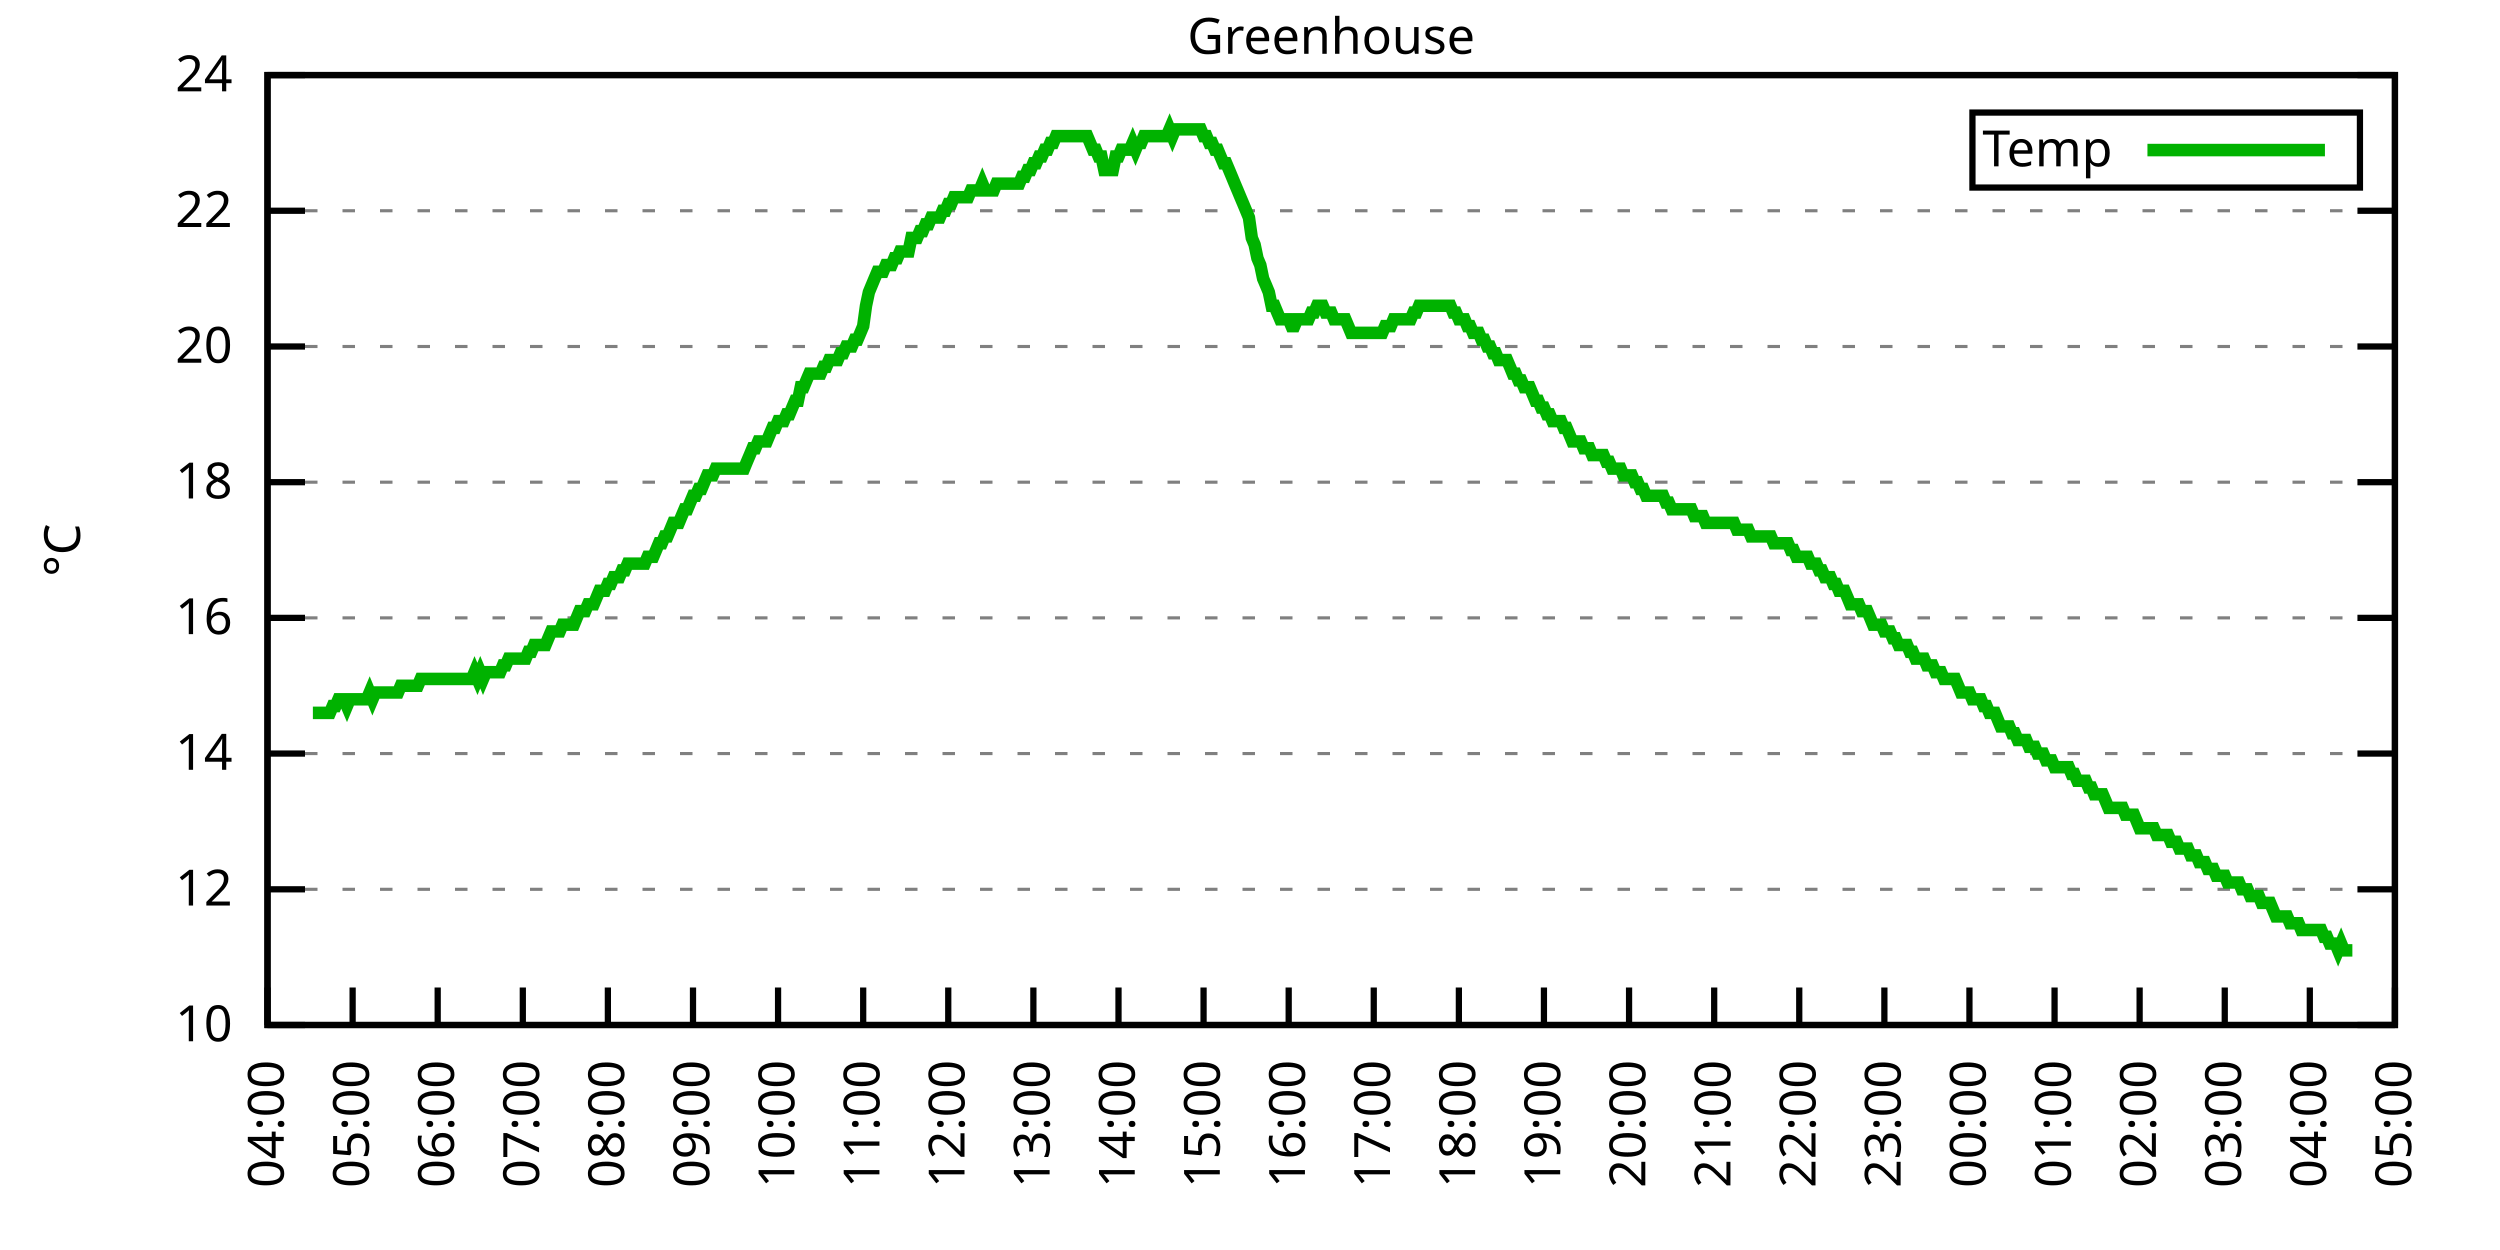
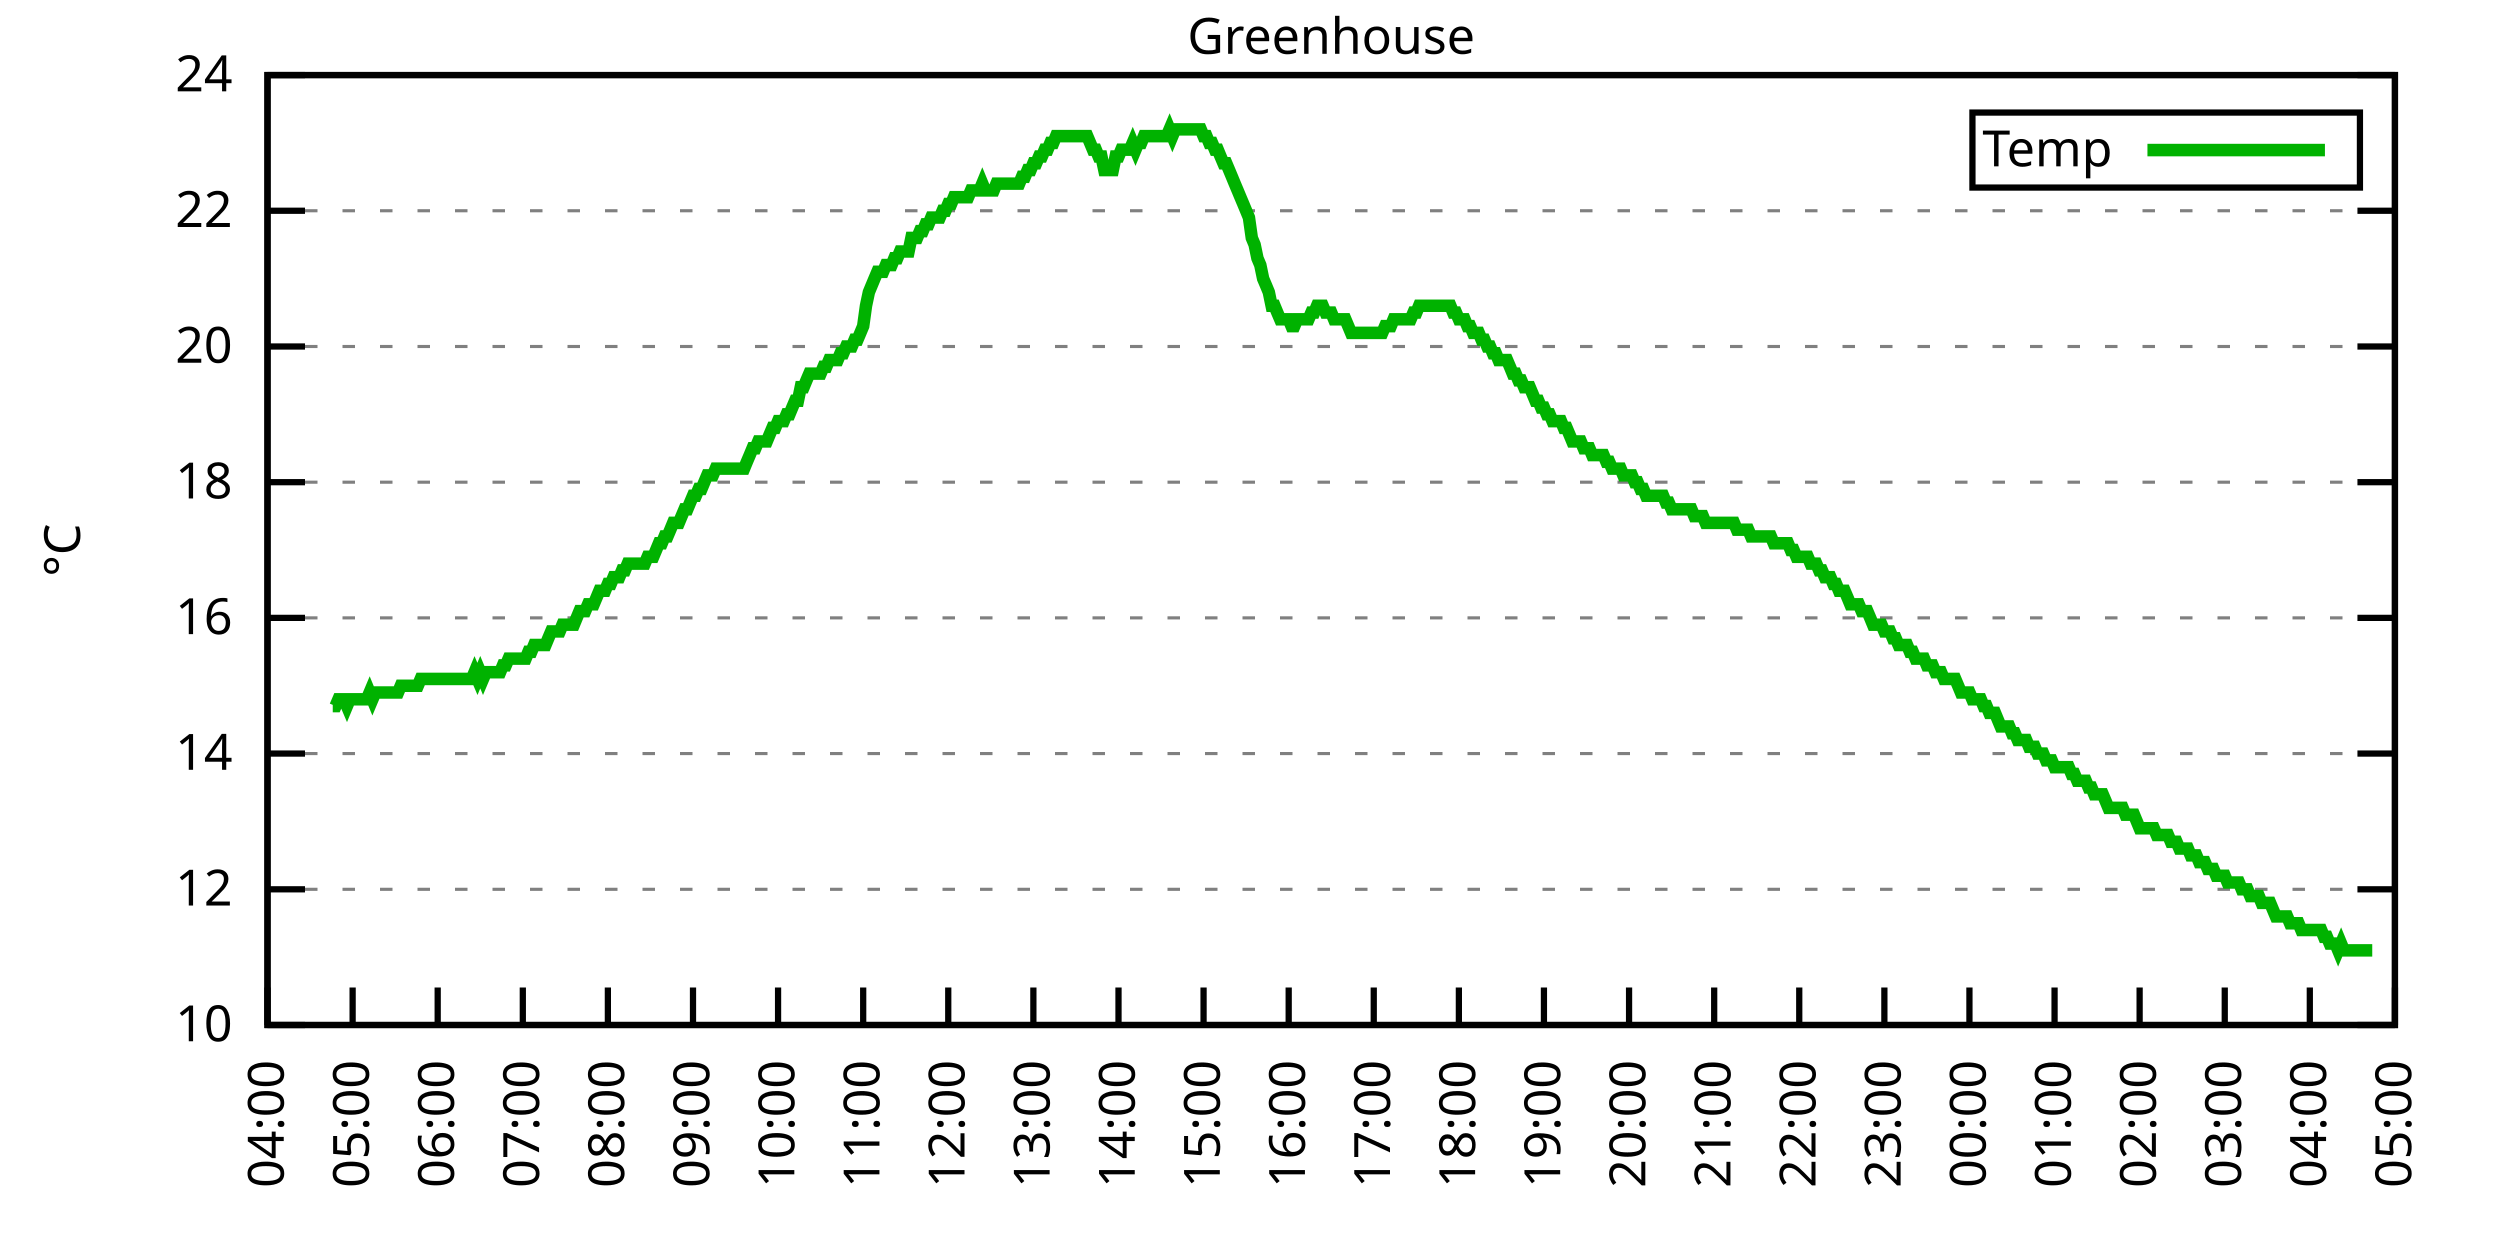
<svg xmlns="http://www.w3.org/2000/svg" xmlns:xlink="http://www.w3.org/1999/xlink" width="400" height="200" viewBox="0 0 400 200">
  <g id="gnuplot_canvas">
    <rect x="0" y="0" width="400" height="200" fill="none" />
    <defs>
      <circle id="gpDot" r="0.5" stroke-width="0.5" stroke="currentColor" />
      <path id="gpPt0" stroke-width="0.333" stroke="currentColor" d="M-1,0 h2 M0,-1 v2" />
      <path id="gpPt1" stroke-width="0.333" stroke="currentColor" d="M-1,-1 L1,1 M1,-1 L-1,1" />
      <path id="gpPt2" stroke-width="0.333" stroke="currentColor" d="M-1,0 L1,0 M0,-1 L0,1 M-1,-1 L1,1 M-1,1 L1,-1" />
      <rect id="gpPt3" stroke-width="0.333" stroke="currentColor" x="-1" y="-1" width="2" height="2" />
      <rect id="gpPt4" stroke-width="0.333" stroke="currentColor" fill="currentColor" x="-1" y="-1" width="2" height="2" />
      <circle id="gpPt5" stroke-width="0.333" stroke="currentColor" cx="0" cy="0" r="1" />
      <use xlink:href="#gpPt5" id="gpPt6" fill="currentColor" stroke="none" />
      <path id="gpPt7" stroke-width="0.333" stroke="currentColor" d="M0,-1.33 L-1.33,0.67 L1.33,0.67 z" />
      <use xlink:href="#gpPt7" id="gpPt8" fill="currentColor" stroke="none" />
      <use xlink:href="#gpPt7" id="gpPt9" stroke="currentColor" transform="rotate(180)" />
      <use xlink:href="#gpPt9" id="gpPt10" fill="currentColor" stroke="none" />
      <use xlink:href="#gpPt3" id="gpPt11" stroke="currentColor" transform="rotate(45)" />
      <use xlink:href="#gpPt11" id="gpPt12" fill="currentColor" stroke="none" />
      <path id="gpPt13" stroke-width="0.333" stroke="currentColor" d="M0,1.330 L1.265,0.411 L0.782,-1.067 L-0.782,-1.076 L-1.265,0.411 z" />
      <use xlink:href="#gpPt13" id="gpPt14" fill="currentColor" stroke="none" />
      <filter id="textbox" filterUnits="objectBoundingBox" x="0" y="0" height="1" width="1">
        <feFlood flood-color="white" flood-opacity="1" result="bgnd" />
        <feComposite in="SourceGraphic" in2="bgnd" operator="atop" />
      </filter>
      <filter id="greybox" filterUnits="objectBoundingBox" x="0" y="0" height="1" width="1">
        <feFlood flood-color="lightgrey" flood-opacity="1" result="grey" />
        <feComposite in="SourceGraphic" in2="grey" operator="atop" />
      </filter>
    </defs>
    <g fill="none" color="white" stroke="currentColor" stroke-width="1.00" stroke-linecap="butt" stroke-linejoin="miter">
</g>
    <g fill="none" color="black" stroke="currentColor" stroke-width="1.00" stroke-linecap="butt" stroke-linejoin="miter">
      <g stroke="none" shape-rendering="crispEdges">
        <polygon fill="rgb(255, 255, 255)" points="42.80,164.00 383.18,164.00 383.18,12.02 42.80,12.02 " />
      </g>
    </g>
    <g fill="none" color="black" stroke="currentColor" stroke-width="1.00" stroke-linecap="butt" stroke-linejoin="miter">
</g>
    <g fill="none" color="black" stroke="black" stroke-width="0.50" stroke-linecap="butt" stroke-linejoin="miter">
</g>
    <g fill="none" color="gray" stroke="currentColor" stroke-width="0.50" stroke-linecap="butt" stroke-linejoin="miter">
      <path stroke="gray" stroke-dasharray="2,4" class="gridline" d="M42.80,164.00 L383.19,164.00  " />
    </g>
    <g fill="none" color="gray" stroke="gray" stroke-width="1.00" stroke-linecap="butt" stroke-linejoin="miter">
</g>
    <g fill="none" color="black" stroke="currentColor" stroke-width="1.00" stroke-linecap="butt" stroke-linejoin="miter">
      <path stroke="black" d="M42.80,164.00 L48.80,164.00 M383.19,164.00 L377.19,164.00  " />
      <g transform="translate(37.20,166.60)" stroke="none" fill="black" font-family="Sans" font-size="8.00" text-anchor="end">
        <text>
          <tspan font-family="Sans"> 10</tspan>
        </text>
      </g>
    </g>
    <g fill="none" color="black" stroke="currentColor" stroke-width="1.00" stroke-linecap="butt" stroke-linejoin="miter">
</g>
    <g fill="none" color="black" stroke="black" stroke-width="0.50" stroke-linecap="butt" stroke-linejoin="miter">
</g>
    <g fill="none" color="gray" stroke="currentColor" stroke-width="0.50" stroke-linecap="butt" stroke-linejoin="miter">
      <path stroke="gray" stroke-dasharray="2,4" class="gridline" d="M42.80,142.29 L383.19,142.29  " />
    </g>
    <g fill="none" color="gray" stroke="gray" stroke-width="1.00" stroke-linecap="butt" stroke-linejoin="miter">
</g>
    <g fill="none" color="black" stroke="currentColor" stroke-width="1.00" stroke-linecap="butt" stroke-linejoin="miter">
      <path stroke="black" d="M42.80,142.29 L48.80,142.29 M383.19,142.29 L377.19,142.29  " />
      <g transform="translate(37.20,144.89)" stroke="none" fill="black" font-family="Sans" font-size="8.00" text-anchor="end">
        <text>
          <tspan font-family="Sans"> 12</tspan>
        </text>
      </g>
    </g>
    <g fill="none" color="black" stroke="currentColor" stroke-width="1.00" stroke-linecap="butt" stroke-linejoin="miter">
</g>
    <g fill="none" color="black" stroke="black" stroke-width="0.50" stroke-linecap="butt" stroke-linejoin="miter">
</g>
    <g fill="none" color="gray" stroke="currentColor" stroke-width="0.50" stroke-linecap="butt" stroke-linejoin="miter">
      <path stroke="gray" stroke-dasharray="2,4" class="gridline" d="M42.80,120.57 L383.19,120.57  " />
    </g>
    <g fill="none" color="gray" stroke="gray" stroke-width="1.00" stroke-linecap="butt" stroke-linejoin="miter">
</g>
    <g fill="none" color="black" stroke="currentColor" stroke-width="1.00" stroke-linecap="butt" stroke-linejoin="miter">
      <path stroke="black" d="M42.80,120.57 L48.80,120.57 M383.19,120.57 L377.19,120.57  " />
      <g transform="translate(37.20,123.17)" stroke="none" fill="black" font-family="Sans" font-size="8.00" text-anchor="end">
        <text>
          <tspan font-family="Sans"> 14</tspan>
        </text>
      </g>
    </g>
    <g fill="none" color="black" stroke="currentColor" stroke-width="1.00" stroke-linecap="butt" stroke-linejoin="miter">
</g>
    <g fill="none" color="black" stroke="black" stroke-width="0.50" stroke-linecap="butt" stroke-linejoin="miter">
</g>
    <g fill="none" color="gray" stroke="currentColor" stroke-width="0.50" stroke-linecap="butt" stroke-linejoin="miter">
      <path stroke="gray" stroke-dasharray="2,4" class="gridline" d="M42.80,98.86 L383.19,98.86  " />
    </g>
    <g fill="none" color="gray" stroke="gray" stroke-width="1.00" stroke-linecap="butt" stroke-linejoin="miter">
</g>
    <g fill="none" color="black" stroke="currentColor" stroke-width="1.00" stroke-linecap="butt" stroke-linejoin="miter">
      <path stroke="black" d="M42.80,98.86 L48.80,98.86 M383.19,98.86 L377.19,98.86  " />
      <g transform="translate(37.20,101.46)" stroke="none" fill="black" font-family="Sans" font-size="8.00" text-anchor="end">
        <text>
          <tspan font-family="Sans"> 16</tspan>
        </text>
      </g>
    </g>
    <g fill="none" color="black" stroke="currentColor" stroke-width="1.00" stroke-linecap="butt" stroke-linejoin="miter">
</g>
    <g fill="none" color="black" stroke="black" stroke-width="0.50" stroke-linecap="butt" stroke-linejoin="miter">
</g>
    <g fill="none" color="gray" stroke="currentColor" stroke-width="0.50" stroke-linecap="butt" stroke-linejoin="miter">
      <path stroke="gray" stroke-dasharray="2,4" class="gridline" d="M42.80,77.15 L383.19,77.15  " />
    </g>
    <g fill="none" color="gray" stroke="gray" stroke-width="1.00" stroke-linecap="butt" stroke-linejoin="miter">
</g>
    <g fill="none" color="black" stroke="currentColor" stroke-width="1.00" stroke-linecap="butt" stroke-linejoin="miter">
      <path stroke="black" d="M42.80,77.15 L48.80,77.15 M383.19,77.15 L377.19,77.15  " />
      <g transform="translate(37.20,79.75)" stroke="none" fill="black" font-family="Sans" font-size="8.00" text-anchor="end">
        <text>
          <tspan font-family="Sans"> 18</tspan>
        </text>
      </g>
    </g>
    <g fill="none" color="black" stroke="currentColor" stroke-width="1.00" stroke-linecap="butt" stroke-linejoin="miter">
</g>
    <g fill="none" color="black" stroke="black" stroke-width="0.50" stroke-linecap="butt" stroke-linejoin="miter">
</g>
    <g fill="none" color="gray" stroke="currentColor" stroke-width="0.50" stroke-linecap="butt" stroke-linejoin="miter">
      <path stroke="gray" stroke-dasharray="2,4" class="gridline" d="M42.80,55.44 L383.19,55.44  " />
    </g>
    <g fill="none" color="gray" stroke="gray" stroke-width="1.00" stroke-linecap="butt" stroke-linejoin="miter">
</g>
    <g fill="none" color="black" stroke="currentColor" stroke-width="1.00" stroke-linecap="butt" stroke-linejoin="miter">
      <path stroke="black" d="M42.80,55.44 L48.80,55.44 M383.19,55.44 L377.19,55.44  " />
      <g transform="translate(37.20,58.04)" stroke="none" fill="black" font-family="Sans" font-size="8.00" text-anchor="end">
        <text>
          <tspan font-family="Sans"> 20</tspan>
        </text>
      </g>
    </g>
    <g fill="none" color="black" stroke="currentColor" stroke-width="1.00" stroke-linecap="butt" stroke-linejoin="miter">
</g>
    <g fill="none" color="black" stroke="black" stroke-width="0.50" stroke-linecap="butt" stroke-linejoin="miter">
</g>
    <g fill="none" color="gray" stroke="currentColor" stroke-width="0.50" stroke-linecap="butt" stroke-linejoin="miter">
      <path stroke="gray" stroke-dasharray="2,4" class="gridline" d="M42.80,33.72 L383.19,33.72  " />
    </g>
    <g fill="none" color="gray" stroke="gray" stroke-width="1.00" stroke-linecap="butt" stroke-linejoin="miter">
</g>
    <g fill="none" color="black" stroke="currentColor" stroke-width="1.00" stroke-linecap="butt" stroke-linejoin="miter">
      <path stroke="black" d="M42.80,33.72 L48.80,33.72 M383.19,33.72 L377.19,33.72  " />
      <g transform="translate(37.20,36.32)" stroke="none" fill="black" font-family="Sans" font-size="8.00" text-anchor="end">
        <text>
          <tspan font-family="Sans"> 22</tspan>
        </text>
      </g>
    </g>
    <g fill="none" color="black" stroke="currentColor" stroke-width="1.00" stroke-linecap="butt" stroke-linejoin="miter">
</g>
    <g fill="none" color="black" stroke="black" stroke-width="0.50" stroke-linecap="butt" stroke-linejoin="miter">
</g>
    <g fill="none" color="gray" stroke="currentColor" stroke-width="0.50" stroke-linecap="butt" stroke-linejoin="miter">
      <path stroke="gray" stroke-dasharray="2,4" class="gridline" d="M42.80,12.01 L383.19,12.01  " />
    </g>
    <g fill="none" color="gray" stroke="gray" stroke-width="1.00" stroke-linecap="butt" stroke-linejoin="miter">
</g>
    <g fill="none" color="black" stroke="currentColor" stroke-width="1.00" stroke-linecap="butt" stroke-linejoin="miter">
      <path stroke="black" d="M42.80,12.01 L48.80,12.01 M383.19,12.01 L377.19,12.01  " />
      <g transform="translate(37.20,14.61)" stroke="none" fill="black" font-family="Sans" font-size="8.00" text-anchor="end">
        <text>
          <tspan font-family="Sans"> 24</tspan>
        </text>
      </g>
    </g>
    <g fill="none" color="black" stroke="currentColor" stroke-width="1.00" stroke-linecap="butt" stroke-linejoin="miter">
      <path stroke="black" d="M42.80,164.00 L42.80,158.00  " />
      <g transform="translate(45.40,169.60) rotate(270.00)" stroke="none" fill="black" font-family="Sans" font-size="8.00" text-anchor="end">
        <text>
          <tspan font-family="Sans">04:00</tspan>
        </text>
      </g>
    </g>
    <g fill="none" color="black" stroke="currentColor" stroke-width="1.00" stroke-linecap="butt" stroke-linejoin="miter">
      <path stroke="black" d="M56.42,164.00 L56.42,158.00  " />
      <g transform="translate(59.02,169.60) rotate(270.00)" stroke="none" fill="black" font-family="Sans" font-size="8.00" text-anchor="end">
        <text>
          <tspan font-family="Sans">05:00</tspan>
        </text>
      </g>
    </g>
    <g fill="none" color="black" stroke="currentColor" stroke-width="1.00" stroke-linecap="butt" stroke-linejoin="miter">
      <path stroke="black" d="M70.03,164.00 L70.03,158.00  " />
      <g transform="translate(72.63,169.60) rotate(270.00)" stroke="none" fill="black" font-family="Sans" font-size="8.00" text-anchor="end">
        <text>
          <tspan font-family="Sans">06:00</tspan>
        </text>
      </g>
    </g>
    <g fill="none" color="black" stroke="currentColor" stroke-width="1.00" stroke-linecap="butt" stroke-linejoin="miter">
      <path stroke="black" d="M83.65,164.00 L83.65,158.00  " />
      <g transform="translate(86.25,169.60) rotate(270.00)" stroke="none" fill="black" font-family="Sans" font-size="8.00" text-anchor="end">
        <text>
          <tspan font-family="Sans">07:00</tspan>
        </text>
      </g>
    </g>
    <g fill="none" color="black" stroke="currentColor" stroke-width="1.00" stroke-linecap="butt" stroke-linejoin="miter">
      <path stroke="black" d="M97.26,164.00 L97.26,158.00  " />
      <g transform="translate(99.86,169.60) rotate(270.00)" stroke="none" fill="black" font-family="Sans" font-size="8.00" text-anchor="end">
        <text>
          <tspan font-family="Sans">08:00</tspan>
        </text>
      </g>
    </g>
    <g fill="none" color="black" stroke="currentColor" stroke-width="1.00" stroke-linecap="butt" stroke-linejoin="miter">
      <path stroke="black" d="M110.88,164.00 L110.88,158.00  " />
      <g transform="translate(113.48,169.60) rotate(270.00)" stroke="none" fill="black" font-family="Sans" font-size="8.00" text-anchor="end">
        <text>
          <tspan font-family="Sans">09:00</tspan>
        </text>
      </g>
    </g>
    <g fill="none" color="black" stroke="currentColor" stroke-width="1.00" stroke-linecap="butt" stroke-linejoin="miter">
      <path stroke="black" d="M124.49,164.00 L124.49,158.00  " />
      <g transform="translate(127.09,169.60) rotate(270.00)" stroke="none" fill="black" font-family="Sans" font-size="8.00" text-anchor="end">
        <text>
          <tspan font-family="Sans">10:00</tspan>
        </text>
      </g>
    </g>
    <g fill="none" color="black" stroke="currentColor" stroke-width="1.00" stroke-linecap="butt" stroke-linejoin="miter">
      <path stroke="black" d="M138.11,164.00 L138.11,158.00  " />
      <g transform="translate(140.71,169.60) rotate(270.00)" stroke="none" fill="black" font-family="Sans" font-size="8.00" text-anchor="end">
        <text>
          <tspan font-family="Sans">11:00</tspan>
        </text>
      </g>
    </g>
    <g fill="none" color="black" stroke="currentColor" stroke-width="1.00" stroke-linecap="butt" stroke-linejoin="miter">
      <path stroke="black" d="M151.72,164.00 L151.72,158.00  " />
      <g transform="translate(154.32,169.60) rotate(270.00)" stroke="none" fill="black" font-family="Sans" font-size="8.00" text-anchor="end">
        <text>
          <tspan font-family="Sans">12:00</tspan>
        </text>
      </g>
    </g>
    <g fill="none" color="black" stroke="currentColor" stroke-width="1.00" stroke-linecap="butt" stroke-linejoin="miter">
      <path stroke="black" d="M165.34,164.00 L165.34,158.00  " />
      <g transform="translate(167.94,169.60) rotate(270.00)" stroke="none" fill="black" font-family="Sans" font-size="8.00" text-anchor="end">
        <text>
          <tspan font-family="Sans">13:00</tspan>
        </text>
      </g>
    </g>
    <g fill="none" color="black" stroke="currentColor" stroke-width="1.00" stroke-linecap="butt" stroke-linejoin="miter">
      <path stroke="black" d="M178.96,164.00 L178.96,158.00  " />
      <g transform="translate(181.56,169.60) rotate(270.00)" stroke="none" fill="black" font-family="Sans" font-size="8.00" text-anchor="end">
        <text>
          <tspan font-family="Sans">14:00</tspan>
        </text>
      </g>
    </g>
    <g fill="none" color="black" stroke="currentColor" stroke-width="1.00" stroke-linecap="butt" stroke-linejoin="miter">
      <path stroke="black" d="M192.57,164.00 L192.57,158.00  " />
      <g transform="translate(195.17,169.60) rotate(270.00)" stroke="none" fill="black" font-family="Sans" font-size="8.00" text-anchor="end">
        <text>
          <tspan font-family="Sans">15:00</tspan>
        </text>
      </g>
    </g>
    <g fill="none" color="black" stroke="currentColor" stroke-width="1.00" stroke-linecap="butt" stroke-linejoin="miter">
      <path stroke="black" d="M206.19,164.00 L206.19,158.00  " />
      <g transform="translate(208.79,169.60) rotate(270.00)" stroke="none" fill="black" font-family="Sans" font-size="8.00" text-anchor="end">
        <text>
          <tspan font-family="Sans">16:00</tspan>
        </text>
      </g>
    </g>
    <g fill="none" color="black" stroke="currentColor" stroke-width="1.00" stroke-linecap="butt" stroke-linejoin="miter">
      <path stroke="black" d="M219.80,164.00 L219.80,158.00  " />
      <g transform="translate(222.40,169.60) rotate(270.00)" stroke="none" fill="black" font-family="Sans" font-size="8.00" text-anchor="end">
        <text>
          <tspan font-family="Sans">17:00</tspan>
        </text>
      </g>
    </g>
    <g fill="none" color="black" stroke="currentColor" stroke-width="1.00" stroke-linecap="butt" stroke-linejoin="miter">
      <path stroke="black" d="M233.42,164.00 L233.42,158.00  " />
      <g transform="translate(236.02,169.60) rotate(270.00)" stroke="none" fill="black" font-family="Sans" font-size="8.00" text-anchor="end">
        <text>
          <tspan font-family="Sans">18:00</tspan>
        </text>
      </g>
    </g>
    <g fill="none" color="black" stroke="currentColor" stroke-width="1.00" stroke-linecap="butt" stroke-linejoin="miter">
      <path stroke="black" d="M247.03,164.00 L247.03,158.00  " />
      <g transform="translate(249.63,169.60) rotate(270.00)" stroke="none" fill="black" font-family="Sans" font-size="8.00" text-anchor="end">
        <text>
          <tspan font-family="Sans">19:00</tspan>
        </text>
      </g>
    </g>
    <g fill="none" color="black" stroke="currentColor" stroke-width="1.00" stroke-linecap="butt" stroke-linejoin="miter">
      <path stroke="black" d="M260.65,164.00 L260.65,158.00  " />
      <g transform="translate(263.25,169.60) rotate(270.00)" stroke="none" fill="black" font-family="Sans" font-size="8.00" text-anchor="end">
        <text>
          <tspan font-family="Sans">20:00</tspan>
        </text>
      </g>
    </g>
    <g fill="none" color="black" stroke="currentColor" stroke-width="1.00" stroke-linecap="butt" stroke-linejoin="miter">
      <path stroke="black" d="M274.27,164.00 L274.27,158.00  " />
      <g transform="translate(276.87,169.60) rotate(270.00)" stroke="none" fill="black" font-family="Sans" font-size="8.00" text-anchor="end">
        <text>
          <tspan font-family="Sans">21:00</tspan>
        </text>
      </g>
    </g>
    <g fill="none" color="black" stroke="currentColor" stroke-width="1.00" stroke-linecap="butt" stroke-linejoin="miter">
      <path stroke="black" d="M287.88,164.00 L287.88,158.00  " />
      <g transform="translate(290.48,169.60) rotate(270.00)" stroke="none" fill="black" font-family="Sans" font-size="8.00" text-anchor="end">
        <text>
          <tspan font-family="Sans">22:00</tspan>
        </text>
      </g>
    </g>
    <g fill="none" color="black" stroke="currentColor" stroke-width="1.00" stroke-linecap="butt" stroke-linejoin="miter">
      <path stroke="black" d="M301.50,164.00 L301.50,158.00  " />
      <g transform="translate(304.10,169.60) rotate(270.00)" stroke="none" fill="black" font-family="Sans" font-size="8.00" text-anchor="end">
        <text>
          <tspan font-family="Sans">23:00</tspan>
        </text>
      </g>
    </g>
    <g fill="none" color="black" stroke="currentColor" stroke-width="1.00" stroke-linecap="butt" stroke-linejoin="miter">
      <path stroke="black" d="M315.11,164.00 L315.11,158.00  " />
      <g transform="translate(317.71,169.60) rotate(270.00)" stroke="none" fill="black" font-family="Sans" font-size="8.00" text-anchor="end">
        <text>
          <tspan font-family="Sans">00:00</tspan>
        </text>
      </g>
    </g>
    <g fill="none" color="black" stroke="currentColor" stroke-width="1.00" stroke-linecap="butt" stroke-linejoin="miter">
      <path stroke="black" d="M328.73,164.00 L328.73,158.00  " />
      <g transform="translate(331.33,169.60) rotate(270.00)" stroke="none" fill="black" font-family="Sans" font-size="8.00" text-anchor="end">
        <text>
          <tspan font-family="Sans">01:00</tspan>
        </text>
      </g>
    </g>
    <g fill="none" color="black" stroke="currentColor" stroke-width="1.00" stroke-linecap="butt" stroke-linejoin="miter">
      <path stroke="black" d="M342.34,164.00 L342.34,158.00  " />
      <g transform="translate(344.94,169.60) rotate(270.00)" stroke="none" fill="black" font-family="Sans" font-size="8.00" text-anchor="end">
        <text>
          <tspan font-family="Sans">02:00</tspan>
        </text>
      </g>
    </g>
    <g fill="none" color="black" stroke="currentColor" stroke-width="1.00" stroke-linecap="butt" stroke-linejoin="miter">
      <path stroke="black" d="M355.96,164.00 L355.96,158.00  " />
      <g transform="translate(358.56,169.60) rotate(270.00)" stroke="none" fill="black" font-family="Sans" font-size="8.00" text-anchor="end">
        <text>
          <tspan font-family="Sans">03:00</tspan>
        </text>
      </g>
    </g>
    <g fill="none" color="black" stroke="currentColor" stroke-width="1.00" stroke-linecap="butt" stroke-linejoin="miter">
      <path stroke="black" d="M369.57,164.00 L369.57,158.00  " />
      <g transform="translate(372.17,169.60) rotate(270.00)" stroke="none" fill="black" font-family="Sans" font-size="8.00" text-anchor="end">
        <text>
          <tspan font-family="Sans">04:00</tspan>
        </text>
      </g>
    </g>
    <g fill="none" color="black" stroke="currentColor" stroke-width="1.00" stroke-linecap="butt" stroke-linejoin="miter">
      <path stroke="black" d="M383.19,164.00 L383.19,158.00  " />
      <g transform="translate(385.79,169.60) rotate(270.00)" stroke="none" fill="black" font-family="Sans" font-size="8.00" text-anchor="end">
        <text>
          <tspan font-family="Sans">05:00</tspan>
        </text>
      </g>
    </g>
    <g fill="none" color="black" stroke="currentColor" stroke-width="1.00" stroke-linecap="butt" stroke-linejoin="miter">
</g>
    <g fill="none" color="black" stroke="currentColor" stroke-width="1.00" stroke-linecap="butt" stroke-linejoin="miter">
      <path stroke="black" d="M42.80,12.01 L42.80,164.00 L383.19,164.00 L383.19,12.01 L42.80,12.01 Z  " />
    </g>
    <g fill="none" color="black" stroke="currentColor" stroke-width="1.00" stroke-linecap="butt" stroke-linejoin="miter">
</g>
    <g fill="none" color="black" stroke="currentColor" stroke-width="1.00" stroke-linecap="butt" stroke-linejoin="miter">
      <path stroke="black" d="M315.59,30.01 L315.59,18.01 L377.59,18.01 L377.59,30.01 L315.59,30.01 Z  " />
    </g>
    <g id="Greenhouse_plot_1">
      <g fill="none" color="white" stroke="black" stroke-width="2.00" stroke-linecap="butt" stroke-linejoin="miter">
</g>
      <g fill="none" color="black" stroke="currentColor" stroke-width="2.00" stroke-linecap="butt" stroke-linejoin="miter">
        <g transform="translate(337.99,26.61)" stroke="none" fill="black" font-family="Sans" font-size="8.00" text-anchor="end">
          <text>
            <tspan font-family="Sans">Temp</tspan>
          </text>
        </g>
      </g>
      <g fill="none" color="black" stroke="currentColor" stroke-width="2.00" stroke-linecap="butt" stroke-linejoin="miter">
-         <path stroke="rgb(  0, 178,   0)" d="M343.59,24.01 L371.99,24.01 M50.06,114.06 L50.52,114.06 L50.97,114.06 L51.42,114.06 L51.88,114.06 L52.33,114.06   L52.78,114.06 L53.24,112.97 L53.69,112.97 L54.15,111.89 L54.60,111.89 L55.05,111.89 L55.51,112.97 L55.96,111.89   L56.42,111.89 L56.87,111.89 L57.32,111.89 L57.78,111.89 L58.23,111.89 L58.68,111.89 L59.14,110.80 L59.59,111.89   L60.05,110.80 L60.50,110.80 L60.95,110.80 L61.41,110.80 L61.86,110.80 L62.32,110.80 L62.77,110.80 L63.22,110.80   L63.68,110.80 L64.13,109.72 L64.58,109.72 L65.04,109.72 L65.49,109.72 L65.95,109.72 L66.40,109.72 L66.85,109.72   L67.31,108.63 L67.76,108.63 L68.22,108.63 L68.67,108.63 L69.12,108.63 L69.58,108.63 L70.03,108.63 L70.49,108.63   L70.94,108.63 L71.39,108.63 L71.85,108.63 L72.30,108.63 L72.75,108.63 L73.21,108.63 L73.66,108.63 L74.12,108.63   L74.57,108.63 L75.02,108.63 L75.48,108.63 L75.93,107.55 L76.39,108.63 L76.84,107.55 L77.29,108.63 L77.75,107.55   L78.20,107.55 L78.65,107.55 L79.11,107.55 L79.56,107.55 L80.02,107.55 L80.47,106.46 L80.92,106.46 L81.38,105.38   L81.83,105.38 L82.29,105.38 L82.74,105.38 L83.19,105.38 L83.65,105.38 L84.10,105.38 L84.55,104.29 L85.01,104.29   L85.46,103.20 L85.92,103.20 L86.37,103.20 L86.82,103.20 L87.28,103.20 L87.73,102.12 L88.19,101.03 L88.64,101.03   L89.09,101.03 L89.55,101.03 L90.00,99.95 L90.45,99.95 L90.91,99.95 L91.36,99.95 L91.82,99.95 L92.27,98.86   L92.72,97.78 L93.18,97.78 L93.63,97.78 L94.09,96.69 L94.54,96.69 L94.99,96.69 L95.45,95.60 L95.90,94.52   L96.35,94.52 L96.81,94.52 L97.26,93.43 L97.72,93.43 L98.17,92.35 L98.62,92.35 L99.08,92.35 L99.53,91.26   L99.99,91.26 L100.44,90.18 L100.89,90.18 L101.35,90.18 L101.80,90.18 L102.25,90.18 L102.71,90.18 L103.16,90.18   L103.62,89.09 L104.07,89.09 L104.52,89.09 L104.98,88.00 L105.43,86.92 L105.89,86.92 L106.34,85.83 L106.79,85.83   L107.25,84.75 L107.70,83.66 L108.15,83.66 L108.61,83.66 L109.06,82.58 L109.52,81.49 L109.97,81.49 L110.42,80.41   L110.88,79.32 L111.33,79.32 L111.79,78.23 L112.24,78.23 L112.69,77.15 L113.15,76.06 L113.60,76.06 L114.05,76.06   L114.51,74.98 L114.96,74.98 L115.42,74.98 L115.87,74.98 L116.32,74.98 L116.78,74.98 L117.23,74.98 L117.69,74.98   L118.14,74.98 L118.59,74.98 L119.05,74.98 L119.50,73.89 L119.96,72.81 L120.41,71.72 L120.86,71.72 L121.32,70.63   L121.77,70.63 L122.22,70.63 L122.68,70.63 L123.13,69.55 L123.59,68.46 L124.04,68.46 L124.49,67.38 L124.95,67.38   L125.40,67.38 L125.86,66.29 L126.31,66.29 L126.76,65.21 L127.22,64.12 L127.67,64.12 L128.12,61.95 L128.58,61.95   L129.03,60.86 L129.49,59.78 L129.94,59.78 L130.39,59.78 L130.85,59.78 L131.30,59.78 L131.76,58.69 L132.21,58.69   L132.66,57.61 L133.12,57.61 L133.57,57.61 L134.02,57.61 L134.48,56.52 L134.93,56.52 L135.39,55.44 L135.84,55.44   L136.29,55.44 L136.75,54.35 L137.20,54.35 L137.66,53.26 L138.11,52.18 L138.56,48.92 L139.02,46.75 L139.47,45.66   L139.92,44.58 L140.38,43.49 L140.83,43.49 L141.29,43.49 L141.74,42.41 L142.19,42.41 L142.65,42.41 L143.10,41.32   L143.56,41.32 L144.01,40.24 L144.46,40.24 L144.92,40.24 L145.37,40.24 L145.82,38.07 L146.28,38.07 L146.73,38.07   L147.19,36.98 L147.64,36.98 L148.09,35.89 L148.55,35.89 L149.00,34.81 L149.46,34.81 L149.91,34.81 L150.36,34.81   L150.82,33.72 L151.27,33.72 L151.72,32.64 L152.18,32.64 L152.63,31.55 L153.09,31.55 L153.54,31.55 L153.99,31.55   L154.45,31.55 L154.90,31.55 L155.36,30.47 L155.81,30.47 L156.26,30.47 L156.72,30.47 L157.17,29.38 L157.62,30.47   L158.08,30.47 L158.53,30.47 L158.99,30.47 L159.44,29.38 L159.89,29.38 L160.35,29.38 L160.80,29.38 L161.26,29.38   L161.71,29.38 L162.16,29.38 L162.62,29.38 L163.07,29.38 L163.52,28.29 L163.98,28.29 L164.43,27.21 L164.89,27.21   L165.34,26.12 L165.79,26.12 L166.25,25.04 L166.70,25.04 L167.16,23.95 L167.61,23.95 L168.06,22.87 L168.52,22.87   L168.97,21.78 L169.43,21.78 L169.88,21.78 L170.33,21.78 L170.79,21.78 L171.24,21.78 L171.69,21.78 L172.15,21.78   L172.60,21.78 L173.06,21.78 L173.51,21.78 L173.96,21.78 L174.42,22.87 L174.87,23.95 L175.33,23.95 L175.78,25.04   L176.23,25.04 L176.69,27.21 L177.14,27.21 L177.59,27.21 L178.05,27.21 L178.50,25.04 L178.96,25.04 L179.41,23.95   L179.86,23.95 L180.32,23.95 L180.77,23.95 L181.23,22.87 L181.68,23.95 L182.13,22.87 L182.59,22.87 L183.04,21.78   L183.49,21.78 L183.95,21.78 L184.40,21.78 L184.86,21.78 L185.31,21.78 L185.76,21.78 L186.22,21.78 L186.67,21.78   L187.13,20.70 L187.58,21.78 L188.03,20.70 L188.49,20.70 L188.94,20.70 L189.39,20.70 L189.85,20.70 L190.30,20.70   L190.76,20.70 L191.21,20.70 L191.66,20.70 L192.12,20.70 L192.57,21.78 L193.03,21.78 L193.48,22.87 L193.93,22.87   L194.39,23.95 L194.84,23.95 L195.29,25.04 L195.75,26.12 L196.20,26.12 L196.66,27.21 L197.11,28.29 L197.56,29.38   L198.02,30.47 L198.47,31.55 L198.93,32.64 L199.38,33.72 L199.83,34.81 L200.29,38.07 L200.74,39.15 L201.19,41.32   L201.65,42.41 L202.10,44.58 L202.56,45.66 L203.01,46.75 L203.46,48.92 L203.92,48.92 L204.37,50.01 L204.83,51.09   L205.28,51.09 L205.73,51.09 L206.19,51.09 L206.64,52.18 L207.09,52.18 L207.55,51.09 L208.00,51.09 L208.46,51.09   L208.91,51.09 L209.36,51.09 L209.82,50.01 L210.27,50.01 L210.73,48.92 L211.18,48.92 L211.63,48.92 L212.09,50.01   L212.54,50.01 L213.00,50.01 L213.45,51.09 L213.90,51.09 L214.36,51.09 L214.81,51.09 L215.26,51.09 L215.72,52.18   L216.17,53.26 L216.63,53.26 L217.08,53.26 L217.53,53.26 L217.99,53.26 L218.44,53.26 L218.90,53.26 L219.35,53.26   L219.80,53.26 L220.26,53.26 L220.71,53.26 L221.16,53.26 L221.62,52.18 L222.07,52.18 L222.53,52.18 L222.98,51.09   L223.43,51.09 L223.89,51.09 L224.34,51.09 L224.80,51.09 L225.25,51.09 L225.70,51.09 L226.16,50.01 L226.61,50.01   L227.06,48.92 L227.52,48.92 L227.97,48.92 L228.43,48.92 L228.88,48.92 L229.33,48.92 L229.79,48.92 L230.24,48.92   L230.70,48.92 L231.15,48.92 L231.60,48.92 L232.06,48.92 L232.51,50.01 L232.96,50.01 L233.42,51.09 L233.87,51.09   L234.33,51.09 L234.78,52.18 L235.23,52.18 L235.69,53.26 L236.14,53.26 L236.60,53.26 L237.05,54.35 L237.50,54.35   L237.96,55.44 L238.41,55.44 L238.86,56.52 L239.32,56.52 L239.77,57.61 L240.23,57.61 L240.68,57.61 L241.13,57.61   L241.59,58.69 L242.04,59.78 L242.50,59.78 L242.95,60.86 L243.40,60.86 L243.86,61.95 L244.31,61.95 L244.76,61.95   L245.22,63.04 L245.67,64.12 L246.13,64.12 L246.58,65.21 L247.03,65.21 L247.49,66.29 L247.94,66.29 L248.40,67.38   L248.85,67.38 L249.30,67.38 L249.76,67.38 L250.21,68.46 L250.66,68.46 L251.12,69.55 L251.57,70.63 L252.03,70.63   L252.48,70.63 L252.93,70.63 L253.39,71.72 L253.84,71.72 L254.30,71.72 L254.75,72.81 L255.20,72.81 L255.66,72.81   L256.11,72.81 L256.56,72.81 L257.02,73.89 L257.47,73.89 L257.93,74.98 L258.38,74.98 L258.83,74.98 L259.29,74.98   L259.74,76.06 L260.20,76.06 L260.65,76.06 L261.10,76.06 L261.56,77.15 L262.01,77.15 L262.47,78.23 L262.92,78.23   L263.37,79.32 L263.83,79.32 L264.28,79.32 L264.73,79.32 L265.19,79.32 L265.64,79.32 L266.10,79.32 L266.55,80.41   L267.00,80.41 L267.46,81.49 L267.91,81.49 L268.37,81.49 L268.82,81.49 L269.27,81.49 L269.73,81.49 L270.18,81.49   L270.63,81.49 L271.09,82.58 L271.54,82.58 L272.00,82.58 L272.45,82.58 L272.90,83.66 L273.36,83.66 L273.81,83.66   L274.27,83.66 L274.72,83.66 L275.17,83.66 L275.63,83.66 L276.08,83.66 L276.53,83.66 L276.99,83.66 L277.44,83.66   L277.90,84.75 L278.35,84.75 L278.80,84.75 L279.26,84.75 L279.71,84.75 L280.17,85.83 L280.62,85.83 L281.07,85.83   L281.53,85.83 L281.98,85.83 L282.43,85.83 L282.89,85.83 L283.34,85.83 L283.80,86.92 L284.25,86.92 L284.70,86.92   L285.16,86.92 L285.61,86.92 L286.07,86.92 L286.52,88.00 L286.97,88.00 L287.43,89.09 L287.88,89.09 L288.33,89.09   L288.79,89.09 L289.24,89.09 L289.70,90.18 L290.15,90.18 L290.60,90.18 L291.06,91.26 L291.51,91.26 L291.97,92.35   L292.42,92.35 L292.87,92.35 L293.33,93.43 L293.78,93.43 L294.23,94.52 L294.69,94.52 L295.14,94.52 L295.60,95.60   L296.05,96.69 L296.50,96.69 L296.96,96.69 L297.41,96.69 L297.87,97.78 L298.32,97.78 L298.77,97.78 L299.23,98.86   L299.68,99.95 L300.13,99.95 L300.59,99.95 L301.04,99.95 L301.50,101.03 L301.95,101.03 L302.40,101.03 L302.86,102.12   L303.31,102.12 L303.77,103.20 L304.22,103.20 L304.67,103.20 L305.13,103.20 L305.58,104.29 L306.03,104.29 L306.49,105.38   L306.94,105.38 L307.40,105.38 L307.85,105.38 L308.30,106.46 L308.76,106.46 L309.21,106.46 L309.67,107.55 L310.12,107.55   L310.57,107.55 L311.03,108.63 L311.48,108.63 L311.94,108.63 L312.39,108.63 L312.84,108.63 L313.30,109.72 L313.75,110.80   L314.20,110.80 L314.66,110.80 L315.11,110.80 L315.57,111.89 L316.02,111.89 L316.47,111.89 L316.93,111.89 L317.38,112.97   L317.84,112.97 L318.29,114.06 L318.74,114.06 L319.20,114.06 L319.65,115.15 L320.10,116.23 L320.56,116.23 L321.01,116.23   L321.47,116.23 L321.92,117.32 L322.37,117.32 L322.83,118.40 L323.28,118.40 L323.74,118.40 L324.19,118.40 L324.64,119.49   L325.10,119.49 L325.55,119.49 L326.00,120.57 L326.46,120.57 L326.91,120.57 L327.37,121.66 L327.82,121.66 L328.27,121.66   L328.73,122.75 L329.18,122.75 L329.64,122.75 L330.09,122.75 L330.54,122.75 L331.00,122.75 L331.45,123.83 L331.90,123.83   L332.36,124.92 L332.81,124.92 L333.27,124.92 L333.72,124.92 L334.17,126.00 L334.63,126.00 L335.08,127.09 L335.54,127.09   L335.99,127.09 L336.44,127.09 L336.90,128.17 L337.35,129.26 L337.80,129.26 L338.26,129.26 L338.71,129.26 L339.17,129.26   L339.62,129.26 L340.07,130.35 L340.53,130.35 L340.98,130.35 L341.44,130.35 L341.89,131.43 L342.34,132.52 L342.80,132.52   L343.25,132.52 L343.70,132.52 L344.16,132.52 L344.61,132.52 L345.07,133.60 L345.52,133.60 L345.97,133.60 L346.43,133.60   L346.88,133.60 L347.34,134.69 L347.79,134.69 L348.24,134.69 L348.70,135.77 L349.15,135.77 L349.60,135.77 L350.06,135.77   L350.51,136.86 L350.97,136.86 L351.42,136.86 L351.87,137.94 L352.33,137.94 L352.78,137.94 L353.24,139.03 L353.69,139.03   L354.14,139.03 L354.60,140.12 L355.05,140.12 L355.50,140.12 L355.96,140.12 L356.41,141.20 L356.87,141.20 L357.32,141.20   L357.77,141.20 L358.23,141.20 L358.68,142.29 L359.14,142.29 L359.59,142.29 L360.04,143.37 L360.50,143.37 L360.95,143.37   L361.41,143.37 L361.86,144.46 L362.31,144.46 L362.77,144.46 L363.22,144.46 L363.67,145.54 L364.13,146.63 L364.58,146.63   L365.04,146.63 L365.49,146.63 L365.94,146.63 L366.40,147.72 L366.85,147.72 L367.31,147.72 L367.76,147.72 L368.21,148.80   L368.67,148.80 L369.12,148.80 L369.57,148.80 L370.03,148.80 L370.48,148.80 L370.94,148.80 L371.39,148.80 L371.84,149.89   L372.30,149.89 L372.75,150.97 L373.21,150.97 L373.66,150.97 L374.11,152.06 L374.57,150.97 L375.02,152.06 L375.47,152.06   L375.93,152.06 L376.38,152.06  " />
+         <path stroke="rgb(  0, 178,   0)" d="M343.59,24.01 L371.99,24.01 M53.24,112.97 L53.69,112.97 L54.15,111.89 L54.60,111.89 L55.05,111.89 L55.51,112.97   L55.96,111.89 L56.42,111.89 L56.87,111.89 L57.32,111.89 L57.78,111.89 L58.23,111.89 L58.68,111.89 L59.14,110.80   L59.59,111.89 L60.05,110.80 L60.50,110.80 L60.95,110.80 L61.41,110.80 L61.86,110.80 L62.32,110.80 L62.77,110.80   L63.22,110.80 L63.68,110.80 L64.13,109.72 L64.58,109.72 L65.04,109.72 L65.49,109.72 L65.95,109.72 L66.40,109.72   L66.85,109.72 L67.31,108.63 L67.76,108.63 L68.22,108.63 L68.67,108.63 L69.12,108.63 L69.58,108.63 L70.03,108.63   L70.49,108.63 L70.94,108.63 L71.39,108.63 L71.85,108.63 L72.30,108.63 L72.75,108.63 L73.21,108.63 L73.66,108.63   L74.12,108.63 L74.57,108.63 L75.02,108.63 L75.48,108.63 L75.93,107.55 L76.39,108.63 L76.84,107.55 L77.29,108.63   L77.75,107.55 L78.20,107.55 L78.65,107.55 L79.11,107.55 L79.56,107.55 L80.02,107.55 L80.47,106.46 L80.92,106.46   L81.38,105.38 L81.83,105.38 L82.29,105.38 L82.74,105.38 L83.19,105.38 L83.65,105.38 L84.10,105.38 L84.55,104.29   L85.01,104.29 L85.46,103.20 L85.92,103.20 L86.37,103.20 L86.82,103.20 L87.28,103.20 L87.73,102.12 L88.19,101.03   L88.64,101.03 L89.09,101.03 L89.55,101.03 L90.00,99.95 L90.45,99.95 L90.91,99.95 L91.36,99.95 L91.82,99.95   L92.27,98.86 L92.72,97.78 L93.18,97.78 L93.63,97.78 L94.09,96.69 L94.54,96.69 L94.99,96.69 L95.45,95.60   L95.90,94.52 L96.35,94.52 L96.81,94.52 L97.26,93.43 L97.72,93.43 L98.17,92.35 L98.62,92.35 L99.08,92.35   L99.53,91.26 L99.99,91.26 L100.44,90.18 L100.89,90.18 L101.35,90.18 L101.80,90.18 L102.25,90.18 L102.71,90.18   L103.16,90.18 L103.62,89.09 L104.07,89.09 L104.52,89.09 L104.98,88.00 L105.43,86.92 L105.89,86.92 L106.34,85.83   L106.79,85.83 L107.25,84.75 L107.70,83.66 L108.15,83.66 L108.61,83.66 L109.06,82.58 L109.52,81.49 L109.97,81.49   L110.42,80.41 L110.88,79.32 L111.33,79.32 L111.79,78.23 L112.24,78.23 L112.69,77.15 L113.15,76.06 L113.60,76.06   L114.05,76.06 L114.51,74.98 L114.96,74.98 L115.42,74.98 L115.87,74.98 L116.32,74.98 L116.78,74.98 L117.23,74.98   L117.69,74.98 L118.14,74.98 L118.59,74.98 L119.05,74.98 L119.50,73.89 L119.96,72.81 L120.41,71.72 L120.86,71.72   L121.32,70.63 L121.77,70.63 L122.22,70.63 L122.68,70.63 L123.13,69.55 L123.59,68.46 L124.04,68.46 L124.49,67.38   L124.95,67.38 L125.40,67.38 L125.86,66.29 L126.31,66.29 L126.76,65.21 L127.22,64.12 L127.67,64.12 L128.12,61.95   L128.58,61.95 L129.03,60.86 L129.49,59.78 L129.94,59.78 L130.39,59.78 L130.85,59.78 L131.30,59.78 L131.76,58.69   L132.21,58.69 L132.66,57.61 L133.12,57.61 L133.57,57.61 L134.02,57.61 L134.48,56.52 L134.93,56.52 L135.39,55.44   L135.84,55.44 L136.29,55.44 L136.75,54.35 L137.20,54.35 L137.66,53.26 L138.11,52.18 L138.56,48.92 L139.02,46.75   L139.47,45.66 L139.92,44.58 L140.38,43.49 L140.83,43.49 L141.29,43.49 L141.74,42.41 L142.19,42.41 L142.65,42.41   L143.10,41.32 L143.56,41.32 L144.01,40.24 L144.46,40.24 L144.92,40.24 L145.37,40.24 L145.82,38.07 L146.28,38.07   L146.73,38.07 L147.19,36.98 L147.64,36.98 L148.09,35.89 L148.55,35.89 L149.00,34.81 L149.46,34.81 L149.91,34.81   L150.36,34.81 L150.82,33.72 L151.27,33.72 L151.72,32.64 L152.18,32.64 L152.63,31.55 L153.09,31.55 L153.54,31.55   L153.99,31.55 L154.45,31.55 L154.90,31.55 L155.36,30.47 L155.81,30.47 L156.26,30.47 L156.72,30.47 L157.17,29.38   L157.62,30.47 L158.08,30.47 L158.53,30.47 L158.99,30.47 L159.44,29.38 L159.89,29.38 L160.35,29.38 L160.80,29.38   L161.26,29.38 L161.71,29.38 L162.16,29.38 L162.62,29.38 L163.07,29.38 L163.52,28.29 L163.98,28.29 L164.43,27.21   L164.89,27.21 L165.34,26.12 L165.79,26.12 L166.25,25.04 L166.70,25.04 L167.16,23.95 L167.61,23.95 L168.06,22.87   L168.52,22.87 L168.97,21.78 L169.43,21.78 L169.88,21.78 L170.33,21.78 L170.79,21.78 L171.24,21.78 L171.69,21.78   L172.15,21.78 L172.60,21.78 L173.06,21.78 L173.51,21.78 L173.96,21.78 L174.42,22.87 L174.87,23.95 L175.33,23.95   L175.78,25.04 L176.23,25.04 L176.69,27.21 L177.14,27.21 L177.59,27.21 L178.05,27.21 L178.50,25.04 L178.96,25.04   L179.41,23.95 L179.86,23.95 L180.32,23.95 L180.77,23.95 L181.23,22.87 L181.68,23.95 L182.13,22.87 L182.59,22.87   L183.04,21.78 L183.49,21.78 L183.95,21.78 L184.40,21.78 L184.86,21.78 L185.31,21.78 L185.76,21.78 L186.22,21.78   L186.67,21.78 L187.13,20.70 L187.58,21.78 L188.03,20.70 L188.49,20.70 L188.94,20.70 L189.39,20.70 L189.85,20.70   L190.30,20.70 L190.76,20.70 L191.21,20.70 L191.66,20.70 L192.12,20.70 L192.57,21.78 L193.03,21.78 L193.48,22.87   L193.93,22.87 L194.39,23.95 L194.84,23.95 L195.29,25.04 L195.75,26.12 L196.20,26.12 L196.66,27.21 L197.11,28.29   L197.56,29.38 L198.02,30.47 L198.47,31.55 L198.93,32.64 L199.38,33.72 L199.83,34.81 L200.29,38.07 L200.74,39.15   L201.19,41.32 L201.65,42.41 L202.10,44.58 L202.56,45.66 L203.01,46.75 L203.46,48.92 L203.92,48.92 L204.37,50.01   L204.83,51.09 L205.28,51.09 L205.73,51.09 L206.19,51.09 L206.64,52.18 L207.09,52.18 L207.55,51.09 L208.00,51.09   L208.46,51.09 L208.91,51.09 L209.36,51.09 L209.82,50.01 L210.27,50.01 L210.73,48.92 L211.18,48.92 L211.63,48.92   L212.09,50.01 L212.54,50.01 L213.00,50.01 L213.45,51.09 L213.90,51.09 L214.36,51.09 L214.81,51.09 L215.26,51.09   L215.72,52.18 L216.17,53.26 L216.63,53.26 L217.08,53.26 L217.53,53.26 L217.99,53.26 L218.44,53.26 L218.90,53.26   L219.35,53.26 L219.80,53.26 L220.26,53.26 L220.71,53.26 L221.16,53.26 L221.62,52.18 L222.07,52.18 L222.53,52.18   L222.98,51.09 L223.43,51.09 L223.89,51.09 L224.34,51.09 L224.80,51.09 L225.25,51.09 L225.70,51.09 L226.16,50.01   L226.61,50.01 L227.06,48.92 L227.52,48.92 L227.97,48.92 L228.43,48.92 L228.88,48.92 L229.33,48.92 L229.79,48.92   L230.24,48.92 L230.70,48.92 L231.15,48.92 L231.60,48.92 L232.06,48.92 L232.51,50.01 L232.96,50.01 L233.42,51.09   L233.87,51.09 L234.33,51.09 L234.78,52.18 L235.23,52.18 L235.69,53.26 L236.14,53.26 L236.60,53.26 L237.05,54.35   L237.50,54.35 L237.96,55.44 L238.41,55.44 L238.86,56.52 L239.32,56.52 L239.77,57.61 L240.23,57.61 L240.68,57.61   L241.13,57.61 L241.59,58.69 L242.04,59.78 L242.50,59.78 L242.95,60.86 L243.40,60.86 L243.86,61.95 L244.31,61.95   L244.76,61.95 L245.22,63.04 L245.67,64.12 L246.13,64.12 L246.58,65.21 L247.03,65.21 L247.49,66.29 L247.94,66.29   L248.40,67.38 L248.85,67.38 L249.30,67.38 L249.76,67.38 L250.21,68.46 L250.66,68.46 L251.12,69.55 L251.57,70.63   L252.03,70.63 L252.48,70.63 L252.93,70.63 L253.39,71.72 L253.84,71.72 L254.30,71.72 L254.75,72.81 L255.20,72.81   L255.66,72.81 L256.11,72.81 L256.56,72.81 L257.02,73.89 L257.47,73.89 L257.93,74.98 L258.38,74.98 L258.83,74.98   L259.29,74.98 L259.74,76.06 L260.20,76.06 L260.65,76.06 L261.10,76.06 L261.56,77.15 L262.01,77.15 L262.47,78.23   L262.92,78.23 L263.37,79.32 L263.83,79.32 L264.28,79.32 L264.73,79.32 L265.19,79.32 L265.64,79.32 L266.10,79.32   L266.55,80.41 L267.00,80.41 L267.46,81.49 L267.91,81.49 L268.37,81.49 L268.82,81.49 L269.27,81.49 L269.73,81.49   L270.18,81.49 L270.63,81.49 L271.09,82.58 L271.54,82.58 L272.00,82.58 L272.45,82.58 L272.90,83.66 L273.36,83.66   L273.81,83.66 L274.27,83.66 L274.72,83.66 L275.17,83.66 L275.63,83.66 L276.08,83.66 L276.53,83.66 L276.99,83.66   L277.44,83.66 L277.90,84.75 L278.35,84.75 L278.80,84.75 L279.26,84.75 L279.71,84.75 L280.17,85.83 L280.62,85.83   L281.07,85.83 L281.53,85.83 L281.98,85.83 L282.43,85.83 L282.89,85.83 L283.34,85.83 L283.80,86.92 L284.25,86.92   L284.70,86.92 L285.16,86.92 L285.61,86.92 L286.07,86.92 L286.52,88.00 L286.97,88.00 L287.43,89.09 L287.88,89.09   L288.33,89.09 L288.79,89.09 L289.24,89.09 L289.70,90.18 L290.15,90.18 L290.60,90.18 L291.06,91.26 L291.51,91.26   L291.97,92.35 L292.42,92.35 L292.87,92.35 L293.33,93.43 L293.78,93.43 L294.23,94.52 L294.69,94.52 L295.14,94.52   L295.60,95.60 L296.05,96.69 L296.50,96.69 L296.96,96.69 L297.41,96.69 L297.87,97.78 L298.32,97.78 L298.77,97.78   L299.23,98.86 L299.68,99.95 L300.13,99.95 L300.59,99.95 L301.04,99.95 L301.50,101.03 L301.95,101.03 L302.40,101.03   L302.86,102.12 L303.31,102.12 L303.77,103.20 L304.22,103.20 L304.67,103.20 L305.13,103.20 L305.58,104.29 L306.03,104.29   L306.49,105.38 L306.94,105.38 L307.40,105.38 L307.85,105.38 L308.30,106.46 L308.76,106.46 L309.21,106.46 L309.67,107.55   L310.12,107.55 L310.57,107.55 L311.03,108.63 L311.48,108.63 L311.94,108.63 L312.39,108.63 L312.84,108.63 L313.30,109.72   L313.75,110.80 L314.20,110.80 L314.66,110.80 L315.11,110.80 L315.57,111.89 L316.02,111.89 L316.47,111.89 L316.93,111.89   L317.38,112.97 L317.84,112.97 L318.29,114.06 L318.74,114.06 L319.20,114.06 L319.65,115.15 L320.10,116.23 L320.56,116.23   L321.01,116.23 L321.47,116.23 L321.92,117.32 L322.37,117.32 L322.83,118.40 L323.28,118.40 L323.74,118.40 L324.19,118.40   L324.64,119.49 L325.10,119.49 L325.55,119.49 L326.00,120.57 L326.46,120.57 L326.91,120.57 L327.37,121.66 L327.82,121.66   L328.27,121.66 L328.73,122.75 L329.18,122.75 L329.64,122.75 L330.09,122.75 L330.54,122.75 L331.00,122.75 L331.45,123.83   L331.90,123.83 L332.36,124.92 L332.81,124.92 L333.27,124.92 L333.72,124.92 L334.17,126.00 L334.63,126.00 L335.08,127.09   L335.54,127.09 L335.99,127.09 L336.44,127.09 L336.90,128.17 L337.35,129.26 L337.80,129.26 L338.26,129.26 L338.71,129.26   L339.17,129.26 L339.62,129.26 L340.07,130.35 L340.53,130.35 L340.98,130.35 L341.44,130.35 L341.89,131.43 L342.34,132.52   L342.80,132.52 L343.25,132.52 L343.70,132.52 L344.16,132.52 L344.61,132.52 L345.07,133.60 L345.52,133.60 L345.97,133.60   L346.43,133.60 L346.88,133.60 L347.34,134.69 L347.79,134.69 L348.24,134.69 L348.70,135.77 L349.15,135.77 L349.60,135.77   L350.06,135.77 L350.51,136.86 L350.97,136.86 L351.42,136.86 L351.87,137.94 L352.33,137.94 L352.78,137.94 L353.24,139.03   L353.69,139.03 L354.14,139.03 L354.60,140.12 L355.05,140.12 L355.50,140.12 L355.96,140.12 L356.41,141.20 L356.87,141.20   L357.32,141.20 L357.77,141.20 L358.23,141.20 L358.68,142.29 L359.14,142.29 L359.59,142.29 L360.04,143.37 L360.50,143.37   L360.95,143.37 L361.41,143.37 L361.86,144.46 L362.31,144.46 L362.77,144.46 L363.22,144.46 L363.67,145.54 L364.13,146.63   L364.58,146.63 L365.04,146.63 L365.49,146.63 L365.94,146.63 L366.40,147.72 L366.85,147.72 L367.31,147.72 L367.76,147.72   L368.21,148.80 L368.67,148.80 L369.12,148.80 L369.57,148.80 L370.03,148.80 L370.48,148.80 L370.94,148.80 L371.39,148.80   L371.84,149.89 L372.30,149.89 L372.75,150.97 L373.21,150.97 L373.66,150.97 L374.11,152.06 L374.57,150.97 L375.02,152.06   L375.47,152.06 L375.93,152.06 L376.38,152.06 L376.84,152.06 L377.29,152.06 L377.74,152.06 L378.20,152.06 L378.65,152.06   L379.11,152.06 L379.56,152.06  " />
      </g>
    </g>
    <g fill="none" color="black" stroke="currentColor" stroke-width="2.00" stroke-linecap="butt" stroke-linejoin="miter">
</g>
    <g fill="none" color="black" stroke="black" stroke-width="1.00" stroke-linecap="butt" stroke-linejoin="miter">
</g>
    <g fill="none" color="black" stroke="currentColor" stroke-width="1.00" stroke-linecap="butt" stroke-linejoin="miter">
      <path stroke="black" d="M42.80,12.01 L42.80,164.00 L383.19,164.00 L383.19,12.01 L42.80,12.01 Z  " />
      <g transform="translate(12.80,88.01) rotate(270.00)" stroke="none" fill="black" font-family="Sans" font-size="8.00" text-anchor="middle">
        <text>
          <tspan font-family="Sans">°C</tspan>
        </text>
      </g>
    </g>
    <g fill="none" color="black" stroke="currentColor" stroke-width="1.00" stroke-linecap="butt" stroke-linejoin="miter">
</g>
    <g fill="none" color="black" stroke="currentColor" stroke-width="1.00" stroke-linecap="butt" stroke-linejoin="miter">
      <g transform="translate(212.99,8.61)" stroke="none" fill="black" font-family="Sans" font-size="8.00" text-anchor="middle">
        <text>
          <tspan font-family="Sans">Greenhouse</tspan>
        </text>
      </g>
    </g>
    <g fill="none" color="black" stroke="currentColor" stroke-width="1.00" stroke-linecap="butt" stroke-linejoin="miter">
</g>
  </g>
</svg>
